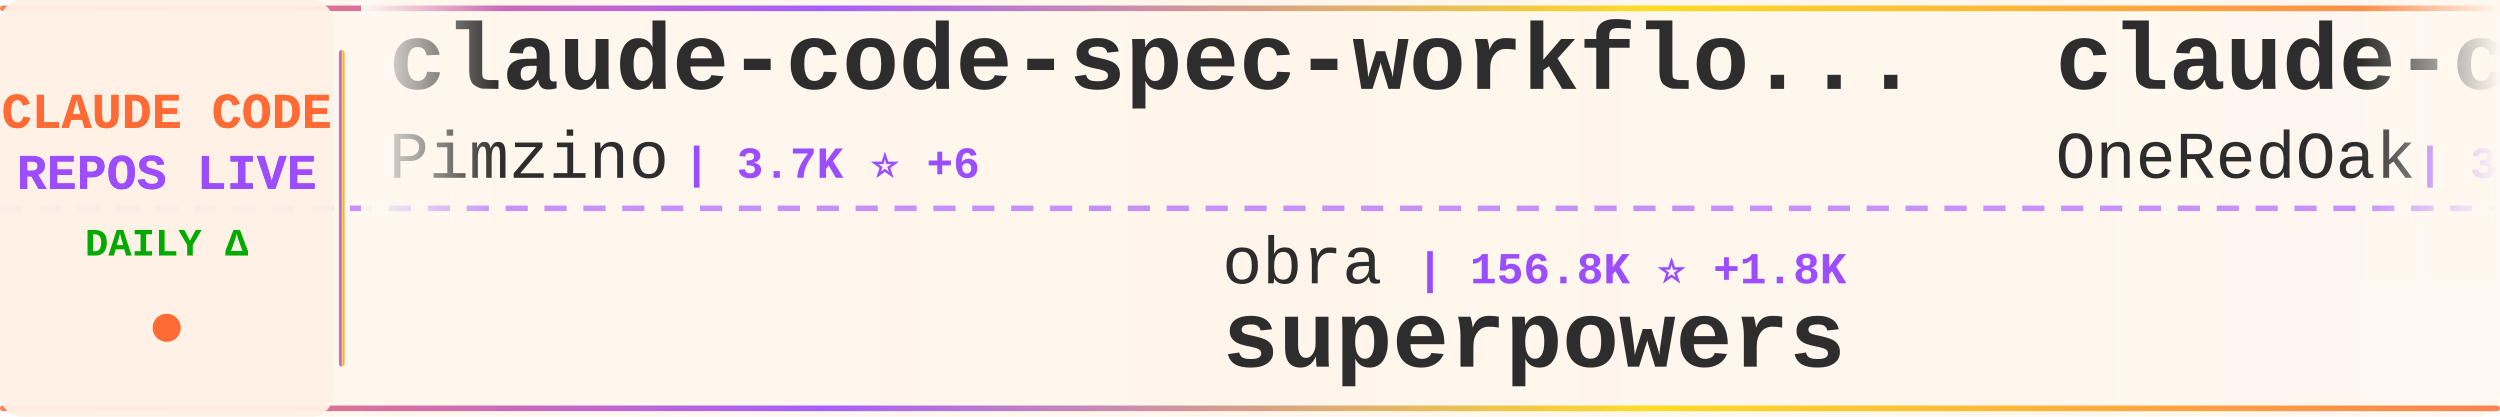
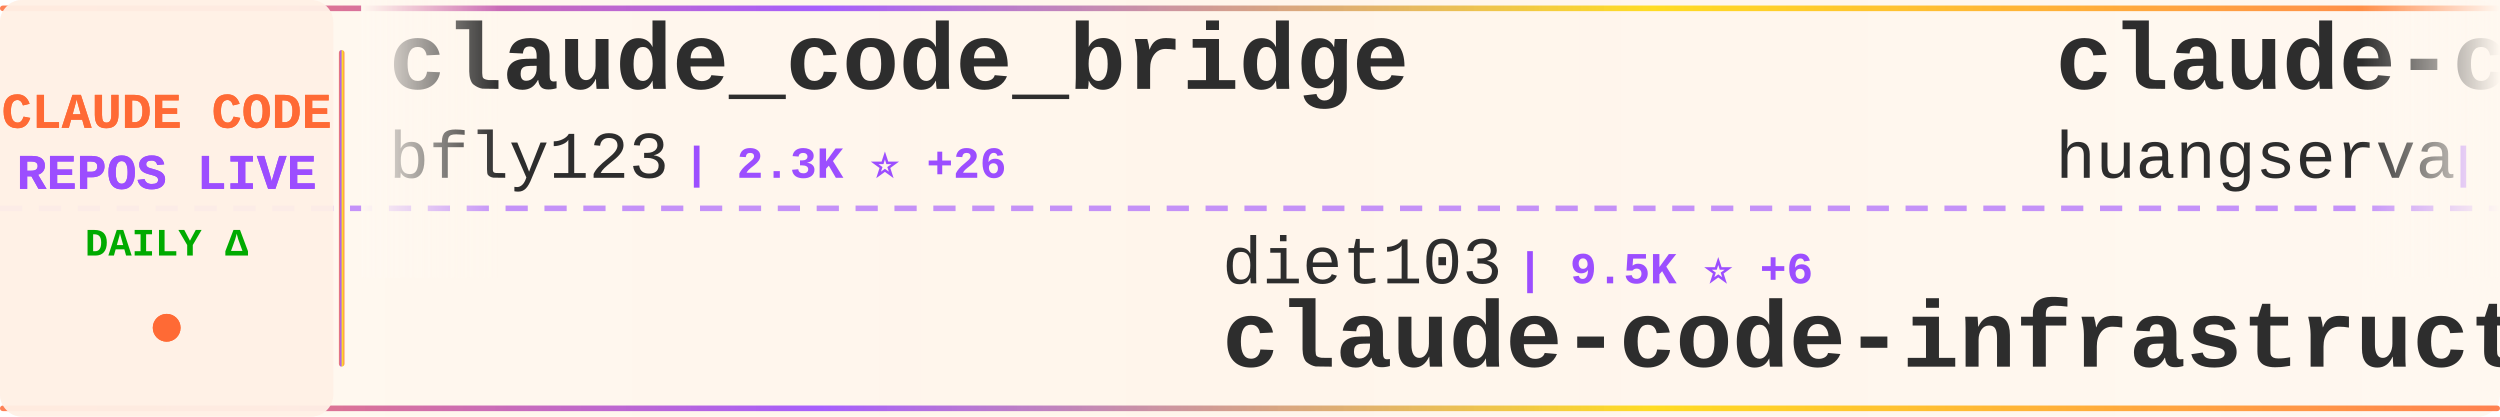
<svg xmlns="http://www.w3.org/2000/svg" width="900" height="150">
  <defs>
    <linearGradient id="tickerBg" x1="0%" y1="0%" x2="100%" y2="0%">
      <stop offset="0%" style="stop-color:#fff8f0;stop-opacity:0.98" />
      <stop offset="50%" style="stop-color:#fff5eb;stop-opacity:1" />
      <stop offset="100%" style="stop-color:#fff8f0;stop-opacity:0.98" />
    </linearGradient>
    <linearGradient id="borderGrad" x1="0%" y1="0%" x2="100%" y2="0%">
      <stop offset="0%" style="stop-color:#FF6B35;stop-opacity:0.85">
        <animate attributeName="stop-opacity" values="0.85;1;0.85" dur="2s" repeatCount="indefinite" />
      </stop>
      <stop offset="33%" style="stop-color:#9C4EFF;stop-opacity:0.9">
        <animate attributeName="stop-opacity" values="0.9;1;0.9" dur="2.2s" repeatCount="indefinite" />
      </stop>
      <stop offset="66%" style="stop-color:#FFD700;stop-opacity:0.85">
        <animate attributeName="stop-opacity" values="0.85;1;0.85" dur="1.8s" repeatCount="indefinite" />
      </stop>
      <stop offset="100%" style="stop-color:#FF6B35;stop-opacity:0.85">
        <animate attributeName="stop-opacity" values="0.85;1;0.85" dur="2s" repeatCount="indefinite" />
      </stop>
    </linearGradient>
    <filter id="textGlow">
      <feGaussianBlur stdDeviation="0.15" result="coloredBlur" />
      <feMerge>
        <feMergeNode in="coloredBlur" />
        <feMergeNode in="SourceGraphic" />
      </feMerge>
    </filter>
    <filter id="metricGlow">
      <feGaussianBlur stdDeviation="0.2" result="coloredBlur" />
      <feMerge>
        <feMergeNode in="coloredBlur" />
        <feMergeNode in="SourceGraphic" />
      </feMerge>
    </filter>
    <linearGradient id="leftFade" x1="0%" y1="0%" x2="100%" y2="0%">
      <stop offset="0%" style="stop-color:#fff8f0;stop-opacity:1" />
      <stop offset="100%" style="stop-color:#fff8f0;stop-opacity:0" />
    </linearGradient>
    <linearGradient id="rightFade" x1="0%" y1="0%" x2="100%" y2="0%">
      <stop offset="0%" style="stop-color:#fff8f0;stop-opacity:0" />
      <stop offset="100%" style="stop-color:#fff8f0;stop-opacity:1" />
    </linearGradient>
  </defs>
  <rect width="900" height="150" fill="url(#tickerBg)" rx="8" />
  <rect x="0" y="2" width="900" height="2" fill="url(#borderGrad)" rx="1" />
  <rect x="0" y="146" width="900" height="2" fill="url(#borderGrad)" rx="1" />
  <line x1="0" y1="75" x2="900" y2="75" stroke="#9C4EFF" stroke-width="2" stroke-dasharray="8 6" opacity="0.6" />
  <rect x="0" y="0" width="120" height="150" fill="#fff0e6" opacity="0.95" rx="8" />
  <text x="60" y="46" font-family="'Courier New', monospace" font-size="18" font-weight="bold" fill="#FF6B35" text-anchor="middle" filter="url(#textGlow)">
    CLAUDE CODE
  </text>
  <text x="60" y="68" font-family="'Courier New', monospace" font-size="18" font-weight="bold" fill="#9C4EFF" text-anchor="middle" filter="url(#textGlow)">
    REPOS LIVE
  </text>
  <text x="60" y="92" font-family="'Courier New', monospace" font-size="14" font-weight="bold" fill="#00aa00" text-anchor="middle">
    DAILY Δ
  </text>
  <circle cx="60" cy="118" r="5" fill="#FF6B35" filter="url(#metricGlow)">
    <animate attributeName="r" values="4;6;4" dur="1.5s" repeatCount="indefinite" />
    <animate attributeName="opacity" values="0.6;1;0.6" dur="1.5s" repeatCount="indefinite" />
  </circle>
  <rect x="122" y="18" width="2" height="114" fill="url(#borderGrad)" rx="1" />
  <clipPath id="tickerClip">
    <rect x="130" y="0" width="770" height="150" />
  </clipPath>
  <g clip-path="url(#tickerClip)">
    <g id="tickerItems">
      <animateTransform attributeName="transform" attributeType="XML" type="translate" from="0 0" to="-3000 0" dur="54s" repeatCount="indefinite" />
      <g transform="translate(0, 0)">
-         <text x="140" y="32" font-family="'Courier New', monospace" font-size="34" font-weight="bold" fill="#2d2d2d">claude-code-spec-workflo...</text>
-         <text x="140" y="64" font-family="'Courier New', monospace" font-size="24" font-weight="normal" fill="#2d2d2d" opacity="1.0">Pimzino</text>
-         <text x="246" y="64" font-family="'Courier New', monospace" font-size="16" font-weight="bold" fill="#9C4EFF"> | 3.7K ⭐ +6</text>
+         <text x="140" y="32" font-family="'Courier New', monospace" font-size="34" font-weight="bold" fill="#2d2d2d">claude_code_bridge</text>
+         <text x="140" y="64" font-family="'Courier New', monospace" font-size="24" font-weight="normal" fill="#2d2d2d" opacity="1.0">bfly123</text>
+         <text x="246" y="64" font-family="'Courier New', monospace" font-size="16" font-weight="bold" fill="#9C4EFF"> | 2.3K ⭐ +26</text>
      </g>
      <g transform="translate(300, 0)">
-         <text x="140" y="102" font-family="'Courier New', monospace" font-size="24" font-weight="normal" fill="#2d2d2d" opacity="1.0">obra</text>
-         <text x="210" y="102" font-family="'Courier New', monospace" font-size="16" font-weight="bold" fill="#9C4EFF"> | 156.8K ⭐ +1.8K</text>
-         <text x="140" y="132" font-family="'Courier New', monospace" font-size="34" font-weight="bold" fill="#2d2d2d">superpowers</text>
+         <text x="140" y="102" font-family="'Courier New', monospace" font-size="24" font-weight="normal" fill="#2d2d2d" opacity="1.0">diet103</text>
+         <text x="246" y="102" font-family="'Courier New', monospace" font-size="16" font-weight="bold" fill="#9C4EFF"> | 9.5K ⭐ +6</text>
+         <text x="140" y="132" font-family="'Courier New', monospace" font-size="34" font-weight="bold" fill="#2d2d2d">claude-code-infrastructu...</text>
      </g>
      <g transform="translate(600, 0)">
-         <text x="140" y="32" font-family="'Courier New', monospace" font-size="34" font-weight="bold" fill="#2d2d2d">claude-code-workflows</text>
-         <text x="140" y="64" font-family="'Courier New', monospace" font-size="24" font-weight="normal" fill="#2d2d2d" opacity="1.0">OneRedOak</text>
-         <text x="270" y="64" font-family="'Courier New', monospace" font-size="16" font-weight="bold" fill="#9C4EFF"> | 3.8K ⭐ +1</text>
-       </g>
-       <g transform="translate(900, 0)">
-         <text x="140" y="102" font-family="'Courier New', monospace" font-size="24" font-weight="normal" fill="#2d2d2d" opacity="1.0">edmund-io</text>
-         <text x="270" y="102" font-family="'Courier New', monospace" font-size="16" font-weight="bold" fill="#9C4EFF"> | 1.4K ⭐ +1</text>
-         <text x="140" y="132" font-family="'Courier New', monospace" font-size="34" font-weight="bold" fill="#2d2d2d">edmunds-claude-code</text>
-       </g>
-       <g transform="translate(1200, 0)">
-         <text x="140" y="32" font-family="'Courier New', monospace" font-size="34" font-weight="bold" fill="#2d2d2d">claude-code-tudou</text>
-         <text x="140" y="64" font-family="'Courier New', monospace" font-size="24" font-weight="normal" fill="#2d2d2d" opacity="1.0">AICoderTudou</text>
-         <text x="306" y="64" font-family="'Courier New', monospace" font-size="16" font-weight="bold" fill="#9C4EFF"> | 485 ⭐ +3</text>
-       </g>
-       <g transform="translate(1500, 0)">
-         <text x="140" y="102" font-family="'Courier New', monospace" font-size="24" font-weight="normal" fill="#2d2d2d" opacity="1.0">ChrisWiles</text>
-         <text x="282" y="102" font-family="'Courier New', monospace" font-size="16" font-weight="bold" fill="#9C4EFF"> | 5.8K ⭐ +7</text>
-         <text x="140" y="132" font-family="'Courier New', monospace" font-size="34" font-weight="bold" fill="#2d2d2d">claude-code-showcase</text>
-       </g>
-       <g transform="translate(1800, 0)">
-         <text x="140" y="32" font-family="'Courier New', monospace" font-size="34" font-weight="bold" fill="#2d2d2d">CLIProxyAPI</text>
-         <text x="140" y="64" font-family="'Courier New', monospace" font-size="24" font-weight="normal" fill="#2d2d2d" opacity="1.0">router-for-me</text>
-         <text x="318" y="64" font-family="'Courier New', monospace" font-size="16" font-weight="bold" fill="#9C4EFF"> | 26.7K ⭐ +316</text>
-       </g>
-       <g transform="translate(2100, 0)">
-         <text x="140" y="102" font-family="'Courier New', monospace" font-size="24" font-weight="normal" fill="#2d2d2d" opacity="1.0">andrew-kramer-inno</text>
-         <text x="378" y="102" font-family="'Courier New', monospace" font-size="16" font-weight="bold" fill="#9C4EFF"> | 572 ⭐ +4</text>
-         <text x="140" y="132" font-family="'Courier New', monospace" font-size="34" font-weight="bold" fill="#2d2d2d">claude-code-source-build</text>
-       </g>
-       <g transform="translate(2400, 0)">
        <text x="140" y="32" font-family="'Courier New', monospace" font-size="34" font-weight="bold" fill="#2d2d2d">claude-code-cli</text>
        <text x="140" y="64" font-family="'Courier New', monospace" font-size="24" font-weight="normal" fill="#2d2d2d" opacity="1.0">huangserva</text>
        <text x="282" y="64" font-family="'Courier New', monospace" font-size="16" font-weight="bold" fill="#9C4EFF"> | 552 ⭐</text>
      </g>
+       <g transform="translate(900, 0)">
+         <text x="140" y="102" font-family="'Courier New', monospace" font-size="24" font-weight="normal" fill="#2d2d2d" opacity="1.0">anthropics</text>
+         <text x="282" y="102" font-family="'Courier New', monospace" font-size="16" font-weight="bold" fill="#9C4EFF"> | 4.3K ⭐ +15</text>
+         <text x="140" y="132" font-family="'Courier New', monospace" font-size="34" font-weight="bold" fill="#2d2d2d">claude-code-security-rev...</text>
+       </g>
+       <g transform="translate(1200, 0)">
+         <text x="140" y="32" font-family="'Courier New', monospace" font-size="34" font-weight="bold" fill="#2d2d2d">claude-code-spec-workflo...</text>
+         <text x="140" y="64" font-family="'Courier New', monospace" font-size="24" font-weight="normal" fill="#2d2d2d" opacity="1.0">Pimzino</text>
+         <text x="246" y="64" font-family="'Courier New', monospace" font-size="16" font-weight="bold" fill="#9C4EFF"> | 3.7K ⭐ +7</text>
+       </g>
+       <g transform="translate(1500, 0)">
+         <text x="140" y="102" font-family="'Courier New', monospace" font-size="24" font-weight="normal" fill="#2d2d2d" opacity="1.0">andrew-kramer-inno</text>
+         <text x="378" y="102" font-family="'Courier New', monospace" font-size="16" font-weight="bold" fill="#9C4EFF"> | 573 ⭐ +4</text>
+         <text x="140" y="132" font-family="'Courier New', monospace" font-size="34" font-weight="bold" fill="#2d2d2d">claude-code-source-build</text>
+       </g>
+       <g transform="translate(1800, 0)">
+         <text x="140" y="32" font-family="'Courier New', monospace" font-size="34" font-weight="bold" fill="#2d2d2d">Claude-Code-Source-Study</text>
+         <text x="140" y="64" font-family="'Courier New', monospace" font-size="24" font-weight="normal" fill="#2d2d2d" opacity="1.0">luyao618</text>
+         <text x="258" y="64" font-family="'Courier New', monospace" font-size="16" font-weight="bold" fill="#9C4EFF"> | 1.2K ⭐ +8</text>
+       </g>
+       <g transform="translate(2100, 0)">
+         <text x="140" y="102" font-family="'Courier New', monospace" font-size="24" font-weight="normal" fill="#2d2d2d" opacity="1.0">chauncygu</text>
+         <text x="270" y="102" font-family="'Courier New', monospace" font-size="16" font-weight="bold" fill="#9C4EFF"> | 2.1K ⭐ +20</text>
+         <text x="140" y="132" font-family="'Courier New', monospace" font-size="34" font-weight="bold" fill="#2d2d2d">collection-claude-code-s...</text>
+       </g>
+       <g transform="translate(2400, 0)">
+         <text x="140" y="32" font-family="'Courier New', monospace" font-size="34" font-weight="bold" fill="#2d2d2d">claude-coder</text>
+         <text x="140" y="64" font-family="'Courier New', monospace" font-size="24" font-weight="normal" fill="#2d2d2d" opacity="1.0">kodu-ai</text>
+         <text x="246" y="64" font-family="'Courier New', monospace" font-size="16" font-weight="bold" fill="#9C4EFF"> | 5.3K ⭐</text>
+       </g>
      <g transform="translate(2700, 0)">
-         <text x="140" y="102" font-family="'Courier New', monospace" font-size="24" font-weight="normal" fill="#2d2d2d" opacity="1.0">eyaltoledano</text>
-         <text x="306" y="102" font-family="'Courier New', monospace" font-size="16" font-weight="bold" fill="#9C4EFF"> | 26.6K ⭐ +19</text>
-         <text x="140" y="132" font-family="'Courier New', monospace" font-size="34" font-weight="bold" fill="#2d2d2d">claude-task-master</text>
+         <text x="140" y="102" font-family="'Courier New', monospace" font-size="24" font-weight="normal" fill="#2d2d2d" opacity="1.0">Windy3f3f3f3f</text>
+         <text x="318" y="102" font-family="'Courier New', monospace" font-size="16" font-weight="bold" fill="#9C4EFF"> | 1.9K ⭐ +19</text>
+         <text x="140" y="132" font-family="'Courier New', monospace" font-size="34" font-weight="bold" fill="#2d2d2d">how-claude-code-works</text>
      </g>
      <g transform="translate(3000, 0)">
-         <text x="140" y="32" font-family="'Courier New', monospace" font-size="34" font-weight="bold" fill="#2d2d2d">claude-code-spec-workflo...</text>
-         <text x="140" y="64" font-family="'Courier New', monospace" font-size="24" font-weight="normal" fill="#2d2d2d" opacity="1.0">Pimzino</text>
-         <text x="246" y="64" font-family="'Courier New', monospace" font-size="16" font-weight="bold" fill="#9C4EFF"> | 3.7K ⭐ +6</text>
+         <text x="140" y="32" font-family="'Courier New', monospace" font-size="34" font-weight="bold" fill="#2d2d2d">claude_code_bridge</text>
+         <text x="140" y="64" font-family="'Courier New', monospace" font-size="24" font-weight="normal" fill="#2d2d2d" opacity="1.0">bfly123</text>
+         <text x="246" y="64" font-family="'Courier New', monospace" font-size="16" font-weight="bold" fill="#9C4EFF"> | 2.3K ⭐ +26</text>
      </g>
      <g transform="translate(3300, 0)">
-         <text x="140" y="102" font-family="'Courier New', monospace" font-size="24" font-weight="normal" fill="#2d2d2d" opacity="1.0">obra</text>
-         <text x="210" y="102" font-family="'Courier New', monospace" font-size="16" font-weight="bold" fill="#9C4EFF"> | 156.8K ⭐ +1.8K</text>
-         <text x="140" y="132" font-family="'Courier New', monospace" font-size="34" font-weight="bold" fill="#2d2d2d">superpowers</text>
+         <text x="140" y="102" font-family="'Courier New', monospace" font-size="24" font-weight="normal" fill="#2d2d2d" opacity="1.0">diet103</text>
+         <text x="246" y="102" font-family="'Courier New', monospace" font-size="16" font-weight="bold" fill="#9C4EFF"> | 9.5K ⭐ +6</text>
+         <text x="140" y="132" font-family="'Courier New', monospace" font-size="34" font-weight="bold" fill="#2d2d2d">claude-code-infrastructu...</text>
      </g>
      <g transform="translate(3600, 0)">
-         <text x="140" y="32" font-family="'Courier New', monospace" font-size="34" font-weight="bold" fill="#2d2d2d">claude-code-workflows</text>
-         <text x="140" y="64" font-family="'Courier New', monospace" font-size="24" font-weight="normal" fill="#2d2d2d" opacity="1.0">OneRedOak</text>
-         <text x="270" y="64" font-family="'Courier New', monospace" font-size="16" font-weight="bold" fill="#9C4EFF"> | 3.8K ⭐ +1</text>
+         <text x="140" y="32" font-family="'Courier New', monospace" font-size="34" font-weight="bold" fill="#2d2d2d">claude-code-cli</text>
+         <text x="140" y="64" font-family="'Courier New', monospace" font-size="24" font-weight="normal" fill="#2d2d2d" opacity="1.0">huangserva</text>
+         <text x="282" y="64" font-family="'Courier New', monospace" font-size="16" font-weight="bold" fill="#9C4EFF"> | 552 ⭐</text>
      </g>
      <g transform="translate(3900, 0)">
-         <text x="140" y="102" font-family="'Courier New', monospace" font-size="24" font-weight="normal" fill="#2d2d2d" opacity="1.0">edmund-io</text>
-         <text x="270" y="102" font-family="'Courier New', monospace" font-size="16" font-weight="bold" fill="#9C4EFF"> | 1.4K ⭐ +1</text>
-         <text x="140" y="132" font-family="'Courier New', monospace" font-size="34" font-weight="bold" fill="#2d2d2d">edmunds-claude-code</text>
+         <text x="140" y="102" font-family="'Courier New', monospace" font-size="24" font-weight="normal" fill="#2d2d2d" opacity="1.0">anthropics</text>
+         <text x="282" y="102" font-family="'Courier New', monospace" font-size="16" font-weight="bold" fill="#9C4EFF"> | 4.3K ⭐ +15</text>
+         <text x="140" y="132" font-family="'Courier New', monospace" font-size="34" font-weight="bold" fill="#2d2d2d">claude-code-security-rev...</text>
      </g>
    </g>
  </g>
  <rect x="130" y="0" width="50" height="100" fill="url(#leftFade)" />
  <rect x="850" y="0" width="50" height="100" fill="url(#rightFade)" />
</svg>
